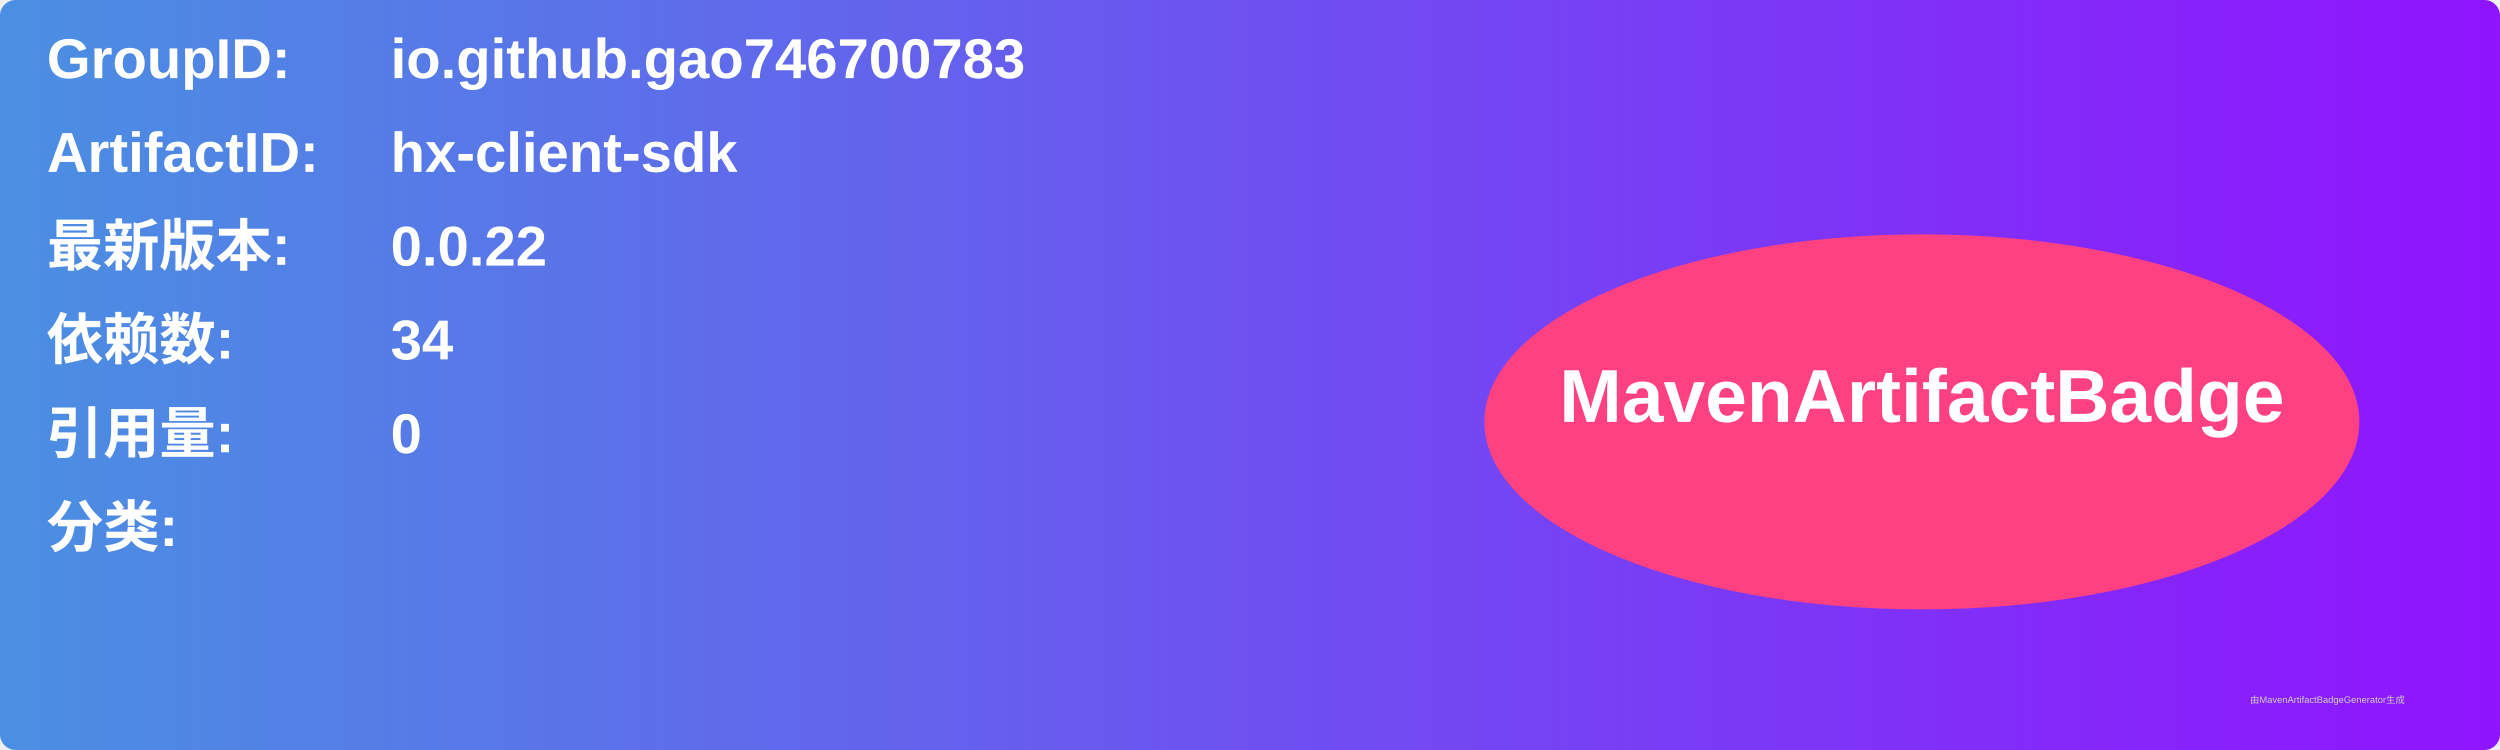
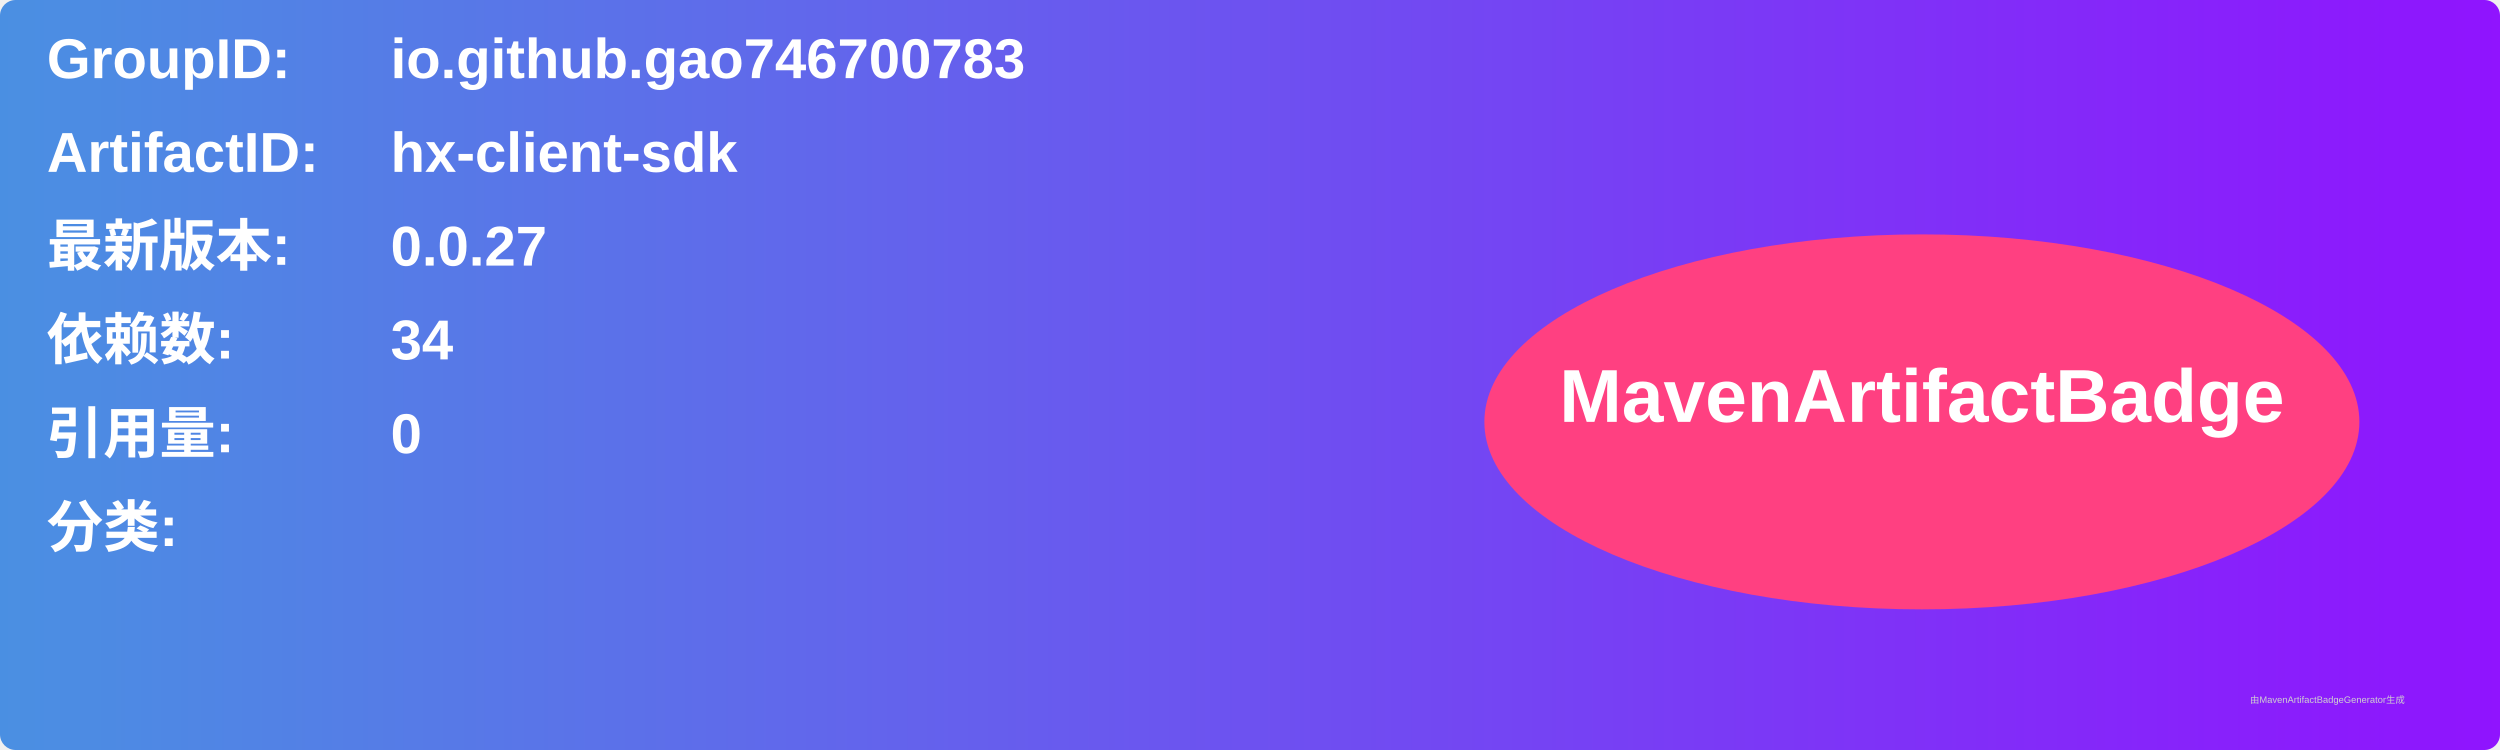
<svg xmlns="http://www.w3.org/2000/svg" width="800" height="240" viewBox="0 0 800 240">
  <linearGradient id="grad" x1="0%" y1="0%" x2="100%" y2="0%">
    <stop offset="0%" stop-color="#4a90e2" />
    <stop offset="100%" stop-color="#9013fe" />
  </linearGradient>
  <rect width="100%" height="100%" rx="5" ry="5" fill="url(#grad)" />
  <g transform="translate(15, 15)">
    <text x="0" y="10" font-family="Arial" font-size="18" fill="white" font-weight="bold" width="260">GroupID:</text>
    <text x="110" y="10" font-family="Arial" font-size="18" fill="white" font-weight="bold" width="460">io.github.gao746700783</text>
    <text x="0" y="40" font-family="Arial" font-size="18" fill="white" font-weight="bold" width="260">ArtifactID:</text>
    <text x="110" y="40" font-family="Arial" font-size="18" fill="white" font-weight="bold" width="460">hx-client-sdk</text>
    <text x="0" y="70" font-family="Arial" font-size="18" fill="white" font-weight="bold">最新版本:</text>
    <text x="110" y="70" font-family="Arial" font-size="18" fill="white" font-weight="bold">
-       <tspan font-weight="bold">0.0.22</tspan>
+       <tspan font-weight="bold">0.0.27</tspan>
    </text>
    <text x="0" y="100" font-family="Arial" font-size="18" fill="white" font-weight="bold">依赖数: </text>
    <text x="110" y="100" font-family="Arial" font-size="18" fill="white">
      <tspan font-weight="bold">34</tspan>
    </text>
    <text x="0" y="130" font-family="Arial" font-size="18" fill="white" font-weight="bold">引用量: </text>
    <text x="110" y="130" font-family="Arial" font-size="18" fill="white">
      <tspan font-weight="bold">0</tspan>
    </text>
    <text x="0" y="160" font-family="Arial" font-size="18" fill="white" font-weight="bold">分类:</text>
    <text x="10" y="190" font-family="Arial" font-size="10" fill="white">
      <tspan font-weight="bold" />
    </text>
    <ellipse cx="600" cy="120" rx="140" ry="60" fill="#ff4081" />
    <text x="600" y="120" text-anchor="middle" font-family="Arial" font-size="24" fill="white" font-weight="bold">MavenArtifactBadge</text>
  </g>
  <text x="720" y="225" font-family="Arial" font-size="3" fill="#d0d0d0">由MavenArtifactBadgeGenerator生成</text>
</svg>
